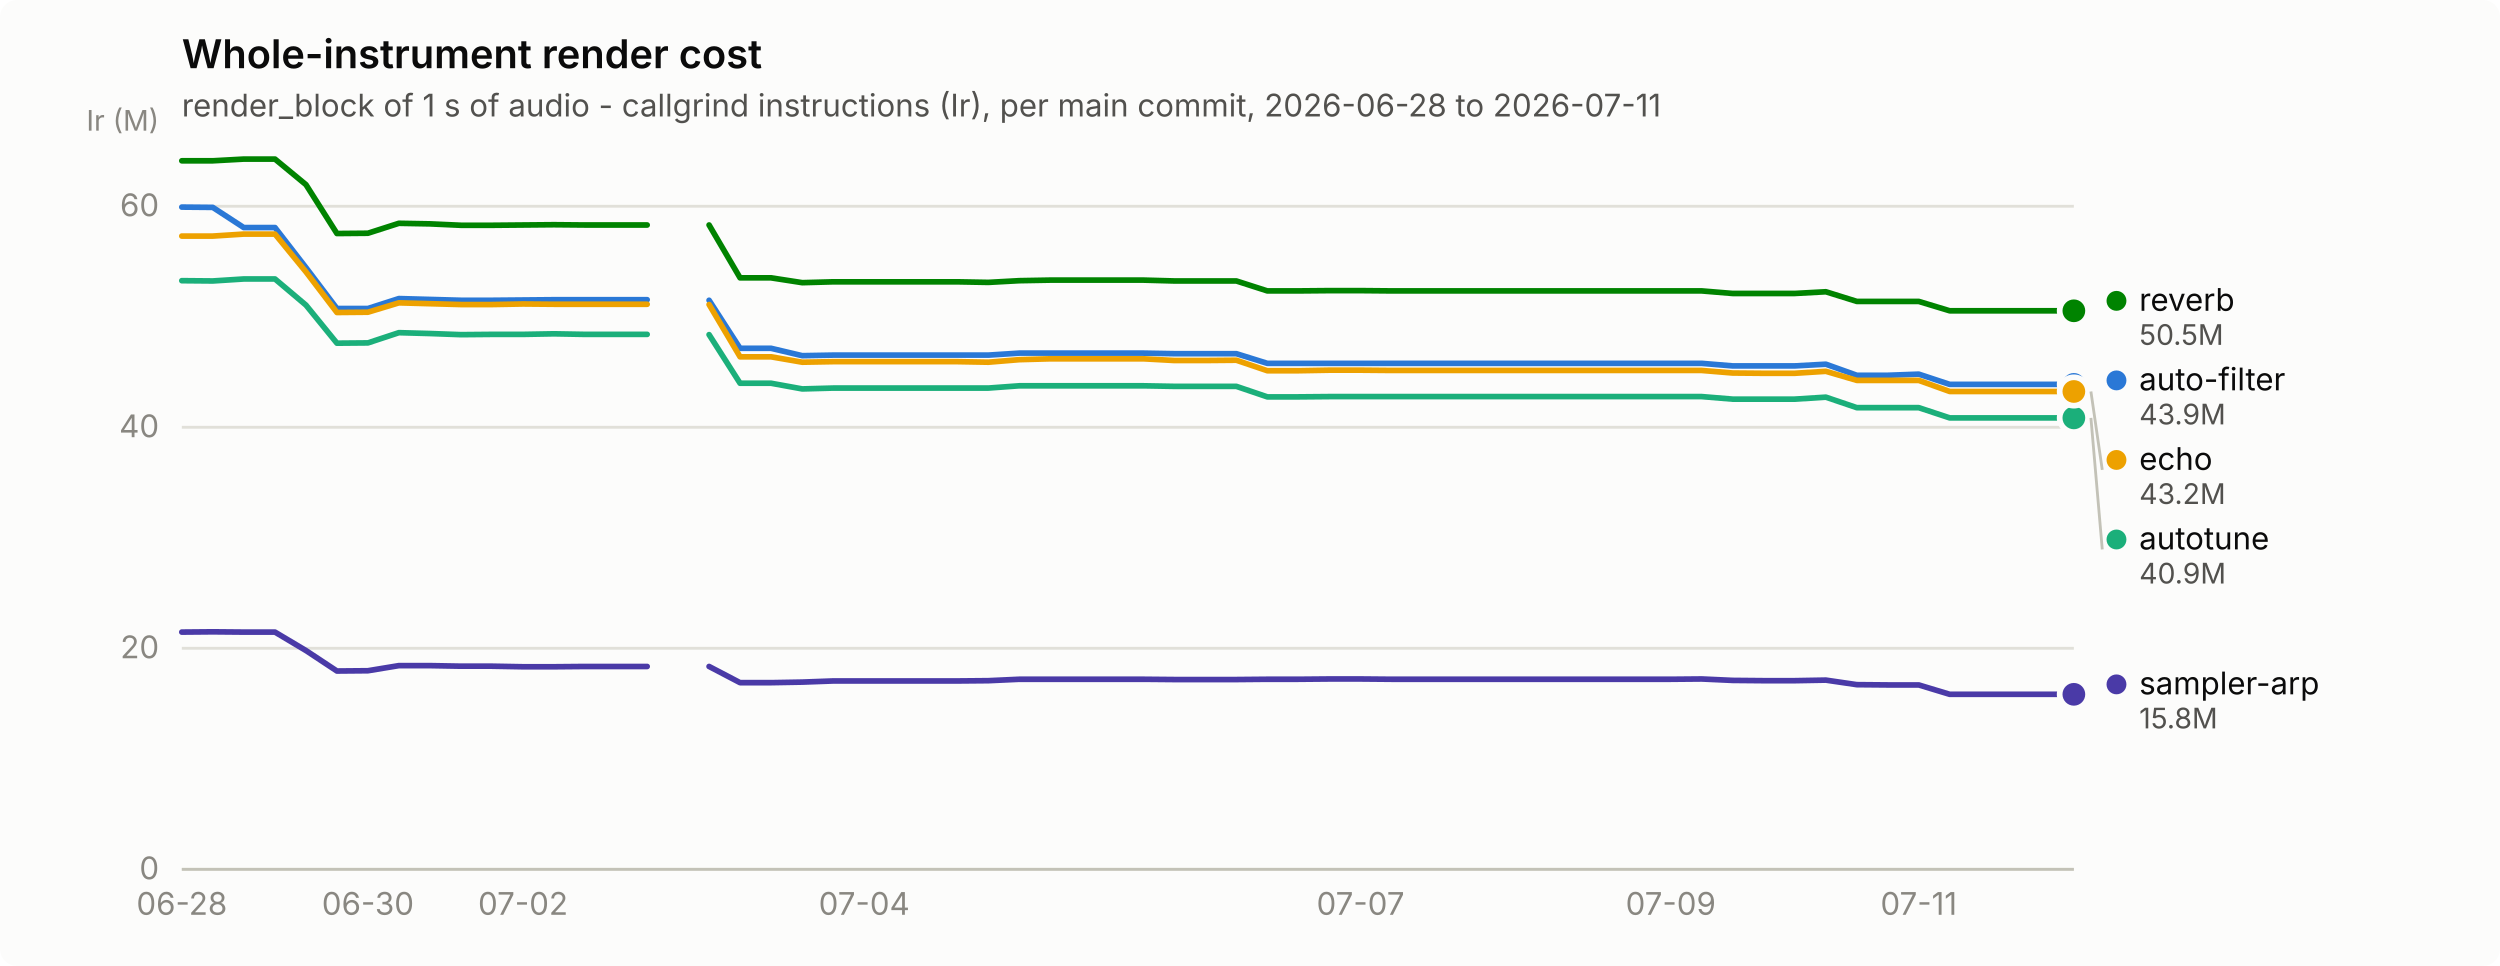
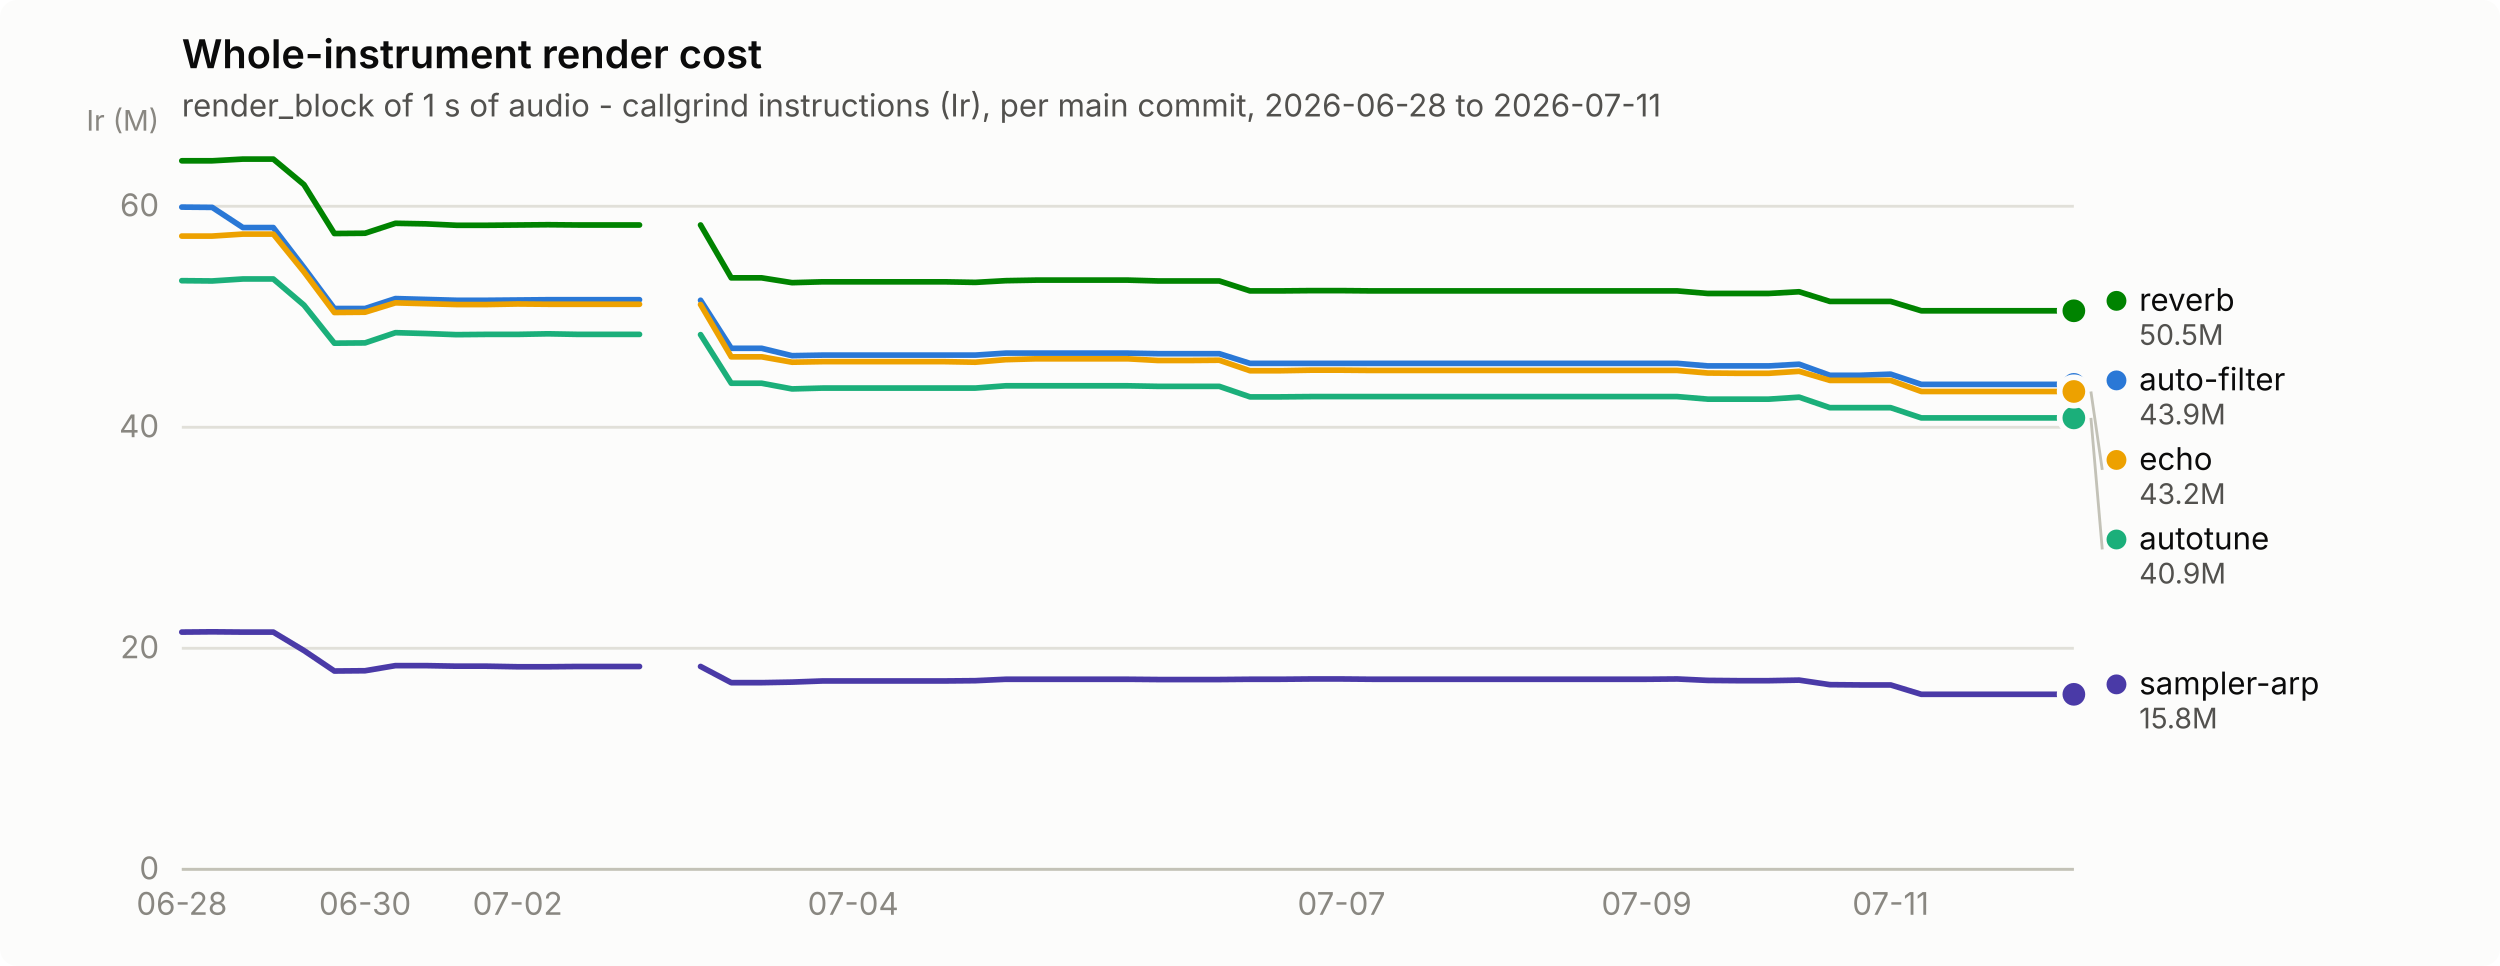
<svg xmlns="http://www.w3.org/2000/svg" width="880" height="340" viewBox="0 0 880 340" role="img" aria-label="Whole-instrument render cost">
  <rect width="880" height="340" rx="6" fill="#fcfcfb" />
  <text x="64" y="24" font-family="system-ui, -apple-system, &quot;Segoe UI&quot;, sans-serif" font-size="14" font-weight="600" fill="#0b0b0b">Whole-instrument render cost</text>
  <text x="64" y="41" font-family="system-ui, -apple-system, &quot;Segoe UI&quot;, sans-serif" font-size="11" fill="#52514e">render_block of 1 s of audio - callgrind instructions (Ir), per main commit, 2026-06-28 to 2026-07-11</text>
  <line x1="64" y1="306.0" x2="730" y2="306.0" stroke="#e1e0d9" stroke-width="1" />
  <text x="56" y="309.5" text-anchor="end" font-family="system-ui, -apple-system, &quot;Segoe UI&quot;, sans-serif" font-size="11" style="font-variant-numeric: tabular-nums" fill="#898781">0</text>
  <line x1="64" y1="228.2" x2="730" y2="228.2" stroke="#e1e0d9" stroke-width="1" />
  <text x="56" y="231.7" text-anchor="end" font-family="system-ui, -apple-system, &quot;Segoe UI&quot;, sans-serif" font-size="11" style="font-variant-numeric: tabular-nums" fill="#898781">20</text>
  <line x1="64" y1="150.4" x2="730" y2="150.4" stroke="#e1e0d9" stroke-width="1" />
  <text x="56" y="153.9" text-anchor="end" font-family="system-ui, -apple-system, &quot;Segoe UI&quot;, sans-serif" font-size="11" style="font-variant-numeric: tabular-nums" fill="#898781">40</text>
  <line x1="64" y1="72.6" x2="730" y2="72.6" stroke="#e1e0d9" stroke-width="1" />
  <text x="56" y="76.1" text-anchor="end" font-family="system-ui, -apple-system, &quot;Segoe UI&quot;, sans-serif" font-size="11" style="font-variant-numeric: tabular-nums" fill="#898781">60</text>
  <text x="56" y="46" text-anchor="end" font-family="system-ui, -apple-system, &quot;Segoe UI&quot;, sans-serif" font-size="10" fill="#898781">Ir (M)</text>
  <line x1="64" y1="306" x2="730" y2="306" stroke="#c3c2b7" stroke-width="1" />
  <text x="64.0" y="322" text-anchor="middle" font-family="system-ui, -apple-system, &quot;Segoe UI&quot;, sans-serif" font-size="11" style="font-variant-numeric: tabular-nums" fill="#898781">06-28</text>
-   <text x="129.5" y="322" text-anchor="middle" font-family="system-ui, -apple-system, &quot;Segoe UI&quot;, sans-serif" font-size="11" style="font-variant-numeric: tabular-nums" fill="#898781">06-30</text>
-   <text x="184.1" y="322" text-anchor="middle" font-family="system-ui, -apple-system, &quot;Segoe UI&quot;, sans-serif" font-size="11" style="font-variant-numeric: tabular-nums" fill="#898781">07-02</text>
-   <text x="304.2" y="322" text-anchor="middle" font-family="system-ui, -apple-system, &quot;Segoe UI&quot;, sans-serif" font-size="11" style="font-variant-numeric: tabular-nums" fill="#898781">07-04</text>
-   <text x="478.9" y="322" text-anchor="middle" font-family="system-ui, -apple-system, &quot;Segoe UI&quot;, sans-serif" font-size="11" style="font-variant-numeric: tabular-nums" fill="#898781">07-07</text>
-   <text x="588.1" y="322" text-anchor="middle" font-family="system-ui, -apple-system, &quot;Segoe UI&quot;, sans-serif" font-size="11" style="font-variant-numeric: tabular-nums" fill="#898781">07-09</text>
-   <text x="675.4" y="322" text-anchor="middle" font-family="system-ui, -apple-system, &quot;Segoe UI&quot;, sans-serif" font-size="11" style="font-variant-numeric: tabular-nums" fill="#898781">07-11</text>
-   <path d="M64.0,72.9 L74.9,73.0 L85.8,80.1 L96.8,80.1 L107.7,94.2 L118.6,108.6 L129.5,108.6 L140.4,105.1 L151.3,105.4 L162.3,105.7 L173.2,105.7 L184.1,105.6 L195.0,105.5 L205.9,105.5 L216.9,105.5 L227.8,105.5" fill="none" stroke="#2a78d6" stroke-width="2" stroke-linejoin="round" stroke-linecap="round" />
-   <path d="M249.6,105.7 L260.5,122.6 L271.4,122.6 L282.4,125.2 L293.3,125.0 L304.2,125.0 L315.1,125.0 L326.0,125.0 L337.0,125.0 L347.9,125.0 L358.8,124.3 L369.7,124.3 L380.6,124.3 L391.5,124.3 L402.5,124.3 L413.4,124.5 L424.3,124.5 L435.2,124.5 L446.1,127.9 L457.0,127.9 L468.0,127.9 L478.9,127.9 L489.8,127.9 L500.7,127.9 L511.6,127.9 L522.6,127.9 L533.5,127.9 L544.4,127.9 L555.3,127.9 L566.2,127.9 L577.1,127.9 L588.1,127.9 L599.0,127.9 L609.9,128.8 L620.8,128.8 L631.7,128.8 L642.7,128.2 L653.6,132.1 L664.5,132.1 L675.4,131.7 L686.3,135.3 L697.2,135.3 L708.2,135.3 L719.1,135.3 L730.0,135.3" fill="none" stroke="#2a78d6" stroke-width="2" stroke-linejoin="round" stroke-linecap="round" />
+   <text x="128.5" y="322" text-anchor="middle" font-family="system-ui, -apple-system, &quot;Segoe UI&quot;, sans-serif" font-size="11" style="font-variant-numeric: tabular-nums" fill="#898781">06-30</text>
+   <text x="182.2" y="322" text-anchor="middle" font-family="system-ui, -apple-system, &quot;Segoe UI&quot;, sans-serif" font-size="11" style="font-variant-numeric: tabular-nums" fill="#898781">07-02</text>
+   <text x="300.3" y="322" text-anchor="middle" font-family="system-ui, -apple-system, &quot;Segoe UI&quot;, sans-serif" font-size="11" style="font-variant-numeric: tabular-nums" fill="#898781">07-04</text>
+   <text x="472.2" y="322" text-anchor="middle" font-family="system-ui, -apple-system, &quot;Segoe UI&quot;, sans-serif" font-size="11" style="font-variant-numeric: tabular-nums" fill="#898781">07-07</text>
+   <text x="579.6" y="322" text-anchor="middle" font-family="system-ui, -apple-system, &quot;Segoe UI&quot;, sans-serif" font-size="11" style="font-variant-numeric: tabular-nums" fill="#898781">07-09</text>
+   <text x="665.5" y="322" text-anchor="middle" font-family="system-ui, -apple-system, &quot;Segoe UI&quot;, sans-serif" font-size="11" style="font-variant-numeric: tabular-nums" fill="#898781">07-11</text>
+   <path d="M64.0,72.9 L74.7,73.0 L85.5,80.1 L96.2,80.1 L107.0,94.2 L117.7,108.6 L128.5,108.6 L139.2,105.1 L149.9,105.4 L160.7,105.7 L171.4,105.7 L182.2,105.6 L192.9,105.5 L203.6,105.5 L214.4,105.5 L225.1,105.5" fill="none" stroke="#2a78d6" stroke-width="2" stroke-linejoin="round" stroke-linecap="round" />
+   <path d="M246.6,105.7 L257.4,122.6 L268.1,122.6 L278.8,125.2 L289.6,125.0 L300.3,125.0 L311.1,125.0 L321.8,125.0 L332.5,125.0 L343.3,125.0 L354.0,124.3 L364.8,124.3 L375.5,124.3 L386.3,124.3 L397.0,124.3 L407.7,124.5 L418.5,124.5 L429.2,124.5 L440.0,127.9 L450.7,127.9 L461.5,127.9 L472.2,127.9 L482.9,127.9 L493.7,127.9 L504.4,127.9 L515.2,127.9 L525.9,127.9 L536.6,127.9 L547.4,127.9 L558.1,127.9 L568.9,127.9 L579.6,127.9 L590.4,127.9 L601.1,128.8 L611.8,128.8 L622.6,128.8 L633.3,128.2 L644.1,132.1 L654.8,132.1 L665.5,131.7 L676.3,135.3 L687.0,135.3 L697.8,135.3 L708.5,135.3 L719.3,135.3 L730.0,135.3" fill="none" stroke="#2a78d6" stroke-width="2" stroke-linejoin="round" stroke-linecap="round" />
  <circle cx="730.0" cy="135.3" r="6" fill="#fcfcfb" />
  <circle cx="730.0" cy="135.3" r="4" fill="#2a78d6" />
-   <path d="M64.0,98.8 L74.9,98.9 L85.8,98.2 L96.8,98.2 L107.7,107.4 L118.6,120.8 L129.5,120.7 L140.4,117.1 L151.3,117.4 L162.3,117.8 L173.2,117.7 L184.1,117.7 L195.0,117.5 L205.9,117.7 L216.9,117.7 L227.8,117.7" fill="none" stroke="#1baf7a" stroke-width="2" stroke-linejoin="round" stroke-linecap="round" />
-   <path d="M249.6,117.8 L260.5,134.9 L271.4,134.9 L282.4,136.9 L293.3,136.6 L304.2,136.6 L315.1,136.6 L326.0,136.6 L337.0,136.6 L347.9,136.6 L358.8,135.8 L369.7,135.8 L380.6,135.8 L391.5,135.8 L402.5,135.8 L413.4,136.0 L424.3,136.0 L435.2,136.0 L446.1,139.7 L457.0,139.7 L468.0,139.6 L478.9,139.6 L489.8,139.6 L500.7,139.6 L511.6,139.6 L522.6,139.6 L533.5,139.6 L544.4,139.6 L555.3,139.6 L566.2,139.6 L577.1,139.6 L588.1,139.6 L599.0,139.6 L609.9,140.5 L620.8,140.5 L631.7,140.5 L642.7,139.8 L653.6,143.5 L664.5,143.5 L675.4,143.5 L686.3,147.1 L697.2,147.1 L708.2,147.1 L719.1,147.1 L730.0,147.1" fill="none" stroke="#1baf7a" stroke-width="2" stroke-linejoin="round" stroke-linecap="round" />
+   <path d="M64.0,98.8 L74.7,98.9 L85.5,98.2 L96.2,98.2 L107.0,107.4 L117.7,120.8 L128.5,120.7 L139.2,117.1 L149.9,117.4 L160.7,117.8 L171.4,117.7 L182.2,117.7 L192.9,117.5 L203.6,117.7 L214.4,117.7 L225.1,117.7" fill="none" stroke="#1baf7a" stroke-width="2" stroke-linejoin="round" stroke-linecap="round" />
+   <path d="M246.6,117.8 L257.4,134.9 L268.1,134.9 L278.8,136.9 L289.6,136.6 L300.3,136.6 L311.1,136.6 L321.8,136.6 L332.5,136.6 L343.3,136.6 L354.0,135.8 L364.8,135.8 L375.5,135.8 L386.3,135.8 L397.0,135.8 L407.7,136.0 L418.5,136.0 L429.2,136.0 L440.0,139.7 L450.7,139.7 L461.5,139.6 L472.2,139.6 L482.9,139.6 L493.7,139.6 L504.4,139.6 L515.2,139.6 L525.9,139.6 L536.6,139.6 L547.4,139.6 L558.1,139.6 L568.9,139.6 L579.6,139.6 L590.4,139.6 L601.1,140.5 L611.8,140.5 L622.6,140.5 L633.3,139.8 L644.1,143.5 L654.8,143.5 L665.5,143.5 L676.3,147.1 L687.0,147.1 L697.8,147.1 L708.5,147.1 L719.3,147.1 L730.0,147.1" fill="none" stroke="#1baf7a" stroke-width="2" stroke-linejoin="round" stroke-linecap="round" />
  <circle cx="730.0" cy="147.1" r="6" fill="#fcfcfb" />
  <circle cx="730.0" cy="147.1" r="4" fill="#1baf7a" />
-   <path d="M64.0,83.1 L74.9,83.1 L85.8,82.4 L96.8,82.4 L107.7,95.7 L118.6,110.0 L129.5,109.9 L140.4,106.6 L151.3,106.9 L162.3,107.2 L173.2,107.2 L184.1,107.0 L195.0,107.1 L205.9,107.1 L216.9,107.1 L227.8,107.1" fill="none" stroke="#eda100" stroke-width="2" stroke-linejoin="round" stroke-linecap="round" />
-   <path d="M249.6,107.2 L260.5,125.6 L271.4,125.6 L282.4,127.5 L293.3,127.3 L304.2,127.3 L315.1,127.3 L326.0,127.3 L337.0,127.3 L347.9,127.5 L358.8,126.6 L369.7,126.3 L380.6,126.3 L391.5,126.3 L402.5,126.3 L413.4,126.9 L424.3,126.9 L435.2,126.8 L446.1,130.5 L457.0,130.5 L468.0,130.3 L478.9,130.3 L489.8,130.4 L500.7,130.4 L511.6,130.4 L522.6,130.4 L533.5,130.4 L544.4,130.4 L555.3,130.4 L566.2,130.4 L577.1,130.4 L588.1,130.4 L599.0,130.4 L609.9,131.3 L620.8,131.4 L631.7,131.4 L642.7,130.7 L653.6,133.9 L664.5,133.9 L675.4,133.9 L686.3,137.8 L697.2,137.8 L708.2,137.8 L719.1,137.8 L730.0,137.8" fill="none" stroke="#eda100" stroke-width="2" stroke-linejoin="round" stroke-linecap="round" />
+   <path d="M64.0,83.1 L74.7,83.1 L85.5,82.4 L96.2,82.4 L107.0,95.7 L117.7,110.0 L128.5,109.9 L139.2,106.6 L149.9,106.9 L160.7,107.2 L171.4,107.2 L182.2,107.0 L192.9,107.1 L203.6,107.1 L214.4,107.1 L225.1,107.1" fill="none" stroke="#eda100" stroke-width="2" stroke-linejoin="round" stroke-linecap="round" />
+   <path d="M246.6,107.2 L257.4,125.6 L268.1,125.6 L278.8,127.5 L289.6,127.3 L300.3,127.3 L311.1,127.3 L321.8,127.3 L332.5,127.3 L343.3,127.5 L354.0,126.6 L364.8,126.3 L375.5,126.3 L386.3,126.3 L397.0,126.3 L407.7,126.9 L418.5,126.9 L429.2,126.8 L440.0,130.5 L450.7,130.5 L461.5,130.3 L472.2,130.3 L482.9,130.4 L493.7,130.4 L504.4,130.4 L515.2,130.4 L525.9,130.4 L536.6,130.4 L547.4,130.4 L558.1,130.4 L568.9,130.4 L579.6,130.4 L590.4,130.4 L601.1,131.3 L611.8,131.4 L622.6,131.4 L633.3,130.7 L644.1,133.9 L654.8,133.9 L665.5,133.9 L676.3,137.8 L687.0,137.8 L697.8,137.8 L708.5,137.8 L719.3,137.8 L730.0,137.8" fill="none" stroke="#eda100" stroke-width="2" stroke-linejoin="round" stroke-linecap="round" />
  <circle cx="730.0" cy="137.8" r="6" fill="#fcfcfb" />
  <circle cx="730.0" cy="137.8" r="4" fill="#eda100" />
-   <path d="M64.0,56.6 L74.9,56.6 L85.8,56.0 L96.8,56.0 L107.7,65.0 L118.6,82.2 L129.5,82.1 L140.4,78.6 L151.3,78.8 L162.3,79.3 L173.2,79.3 L184.1,79.2 L195.0,79.1 L205.9,79.2 L216.9,79.2 L227.8,79.2" fill="none" stroke="#008300" stroke-width="2" stroke-linejoin="round" stroke-linecap="round" />
-   <path d="M249.6,79.2 L260.5,97.8 L271.4,97.8 L282.4,99.5 L293.3,99.2 L304.2,99.2 L315.1,99.2 L326.0,99.2 L337.0,99.2 L347.9,99.4 L358.8,98.8 L369.7,98.6 L380.6,98.6 L391.5,98.6 L402.5,98.6 L413.4,98.9 L424.3,98.9 L435.2,98.9 L446.1,102.4 L457.0,102.4 L468.0,102.3 L478.9,102.3 L489.8,102.4 L500.7,102.4 L511.6,102.4 L522.6,102.4 L533.5,102.4 L544.4,102.4 L555.3,102.4 L566.2,102.4 L577.1,102.4 L588.1,102.4 L599.0,102.4 L609.9,103.3 L620.8,103.3 L631.7,103.3 L642.7,102.7 L653.6,106.1 L664.5,106.1 L675.4,106.1 L686.3,109.4 L697.2,109.4 L708.2,109.4 L719.1,109.4 L730.0,109.4" fill="none" stroke="#008300" stroke-width="2" stroke-linejoin="round" stroke-linecap="round" />
+   <path d="M64.0,56.6 L74.7,56.6 L85.5,56.0 L96.2,56.0 L107.0,65.0 L117.7,82.2 L128.5,82.1 L139.2,78.6 L149.9,78.8 L160.7,79.3 L171.4,79.3 L182.2,79.2 L192.9,79.1 L203.6,79.2 L214.4,79.2 L225.1,79.2" fill="none" stroke="#008300" stroke-width="2" stroke-linejoin="round" stroke-linecap="round" />
+   <path d="M246.6,79.2 L257.4,97.8 L268.1,97.8 L278.8,99.5 L289.6,99.2 L300.3,99.2 L311.1,99.2 L321.8,99.2 L332.5,99.2 L343.3,99.4 L354.0,98.8 L364.8,98.6 L375.5,98.6 L386.3,98.6 L397.0,98.6 L407.7,98.9 L418.5,98.9 L429.2,98.9 L440.0,102.4 L450.7,102.4 L461.5,102.3 L472.2,102.3 L482.9,102.4 L493.7,102.4 L504.4,102.4 L515.2,102.4 L525.9,102.4 L536.6,102.4 L547.4,102.4 L558.1,102.4 L568.9,102.4 L579.6,102.4 L590.4,102.4 L601.1,103.3 L611.8,103.3 L622.6,103.3 L633.3,102.7 L644.1,106.1 L654.8,106.1 L665.5,106.1 L676.3,109.4 L687.0,109.4 L697.8,109.4 L708.5,109.4 L719.3,109.4 L730.0,109.4" fill="none" stroke="#008300" stroke-width="2" stroke-linejoin="round" stroke-linecap="round" />
  <circle cx="730.0" cy="109.4" r="6" fill="#fcfcfb" />
  <circle cx="730.0" cy="109.4" r="4" fill="#008300" />
-   <path d="M64.0,222.5 L74.9,222.4 L85.8,222.5 L96.8,222.5 L107.7,229.0 L118.6,236.2 L129.5,236.1 L140.4,234.3 L151.3,234.3 L162.3,234.5 L173.2,234.5 L184.1,234.7 L195.0,234.7 L205.9,234.6 L216.9,234.6 L227.8,234.6" fill="none" stroke="#4a3aa7" stroke-width="2" stroke-linejoin="round" stroke-linecap="round" />
-   <path d="M249.6,234.6 L260.5,240.3 L271.4,240.3 L282.4,240.1 L293.3,239.7 L304.2,239.7 L315.1,239.7 L326.0,239.7 L337.0,239.7 L347.9,239.6 L358.8,239.1 L369.7,239.1 L380.6,239.1 L391.5,239.1 L402.5,239.1 L413.4,239.2 L424.3,239.2 L435.2,239.2 L446.1,239.1 L457.0,239.1 L468.0,239.0 L478.9,239.0 L489.8,239.1 L500.7,239.1 L511.6,239.1 L522.6,239.1 L533.5,239.1 L544.4,239.1 L555.3,239.1 L566.2,239.1 L577.1,239.1 L588.1,239.1 L599.0,239.0 L609.9,239.5 L620.8,239.6 L631.7,239.6 L642.7,239.4 L653.6,241.0 L664.5,241.1 L675.4,241.1 L686.3,244.4 L697.2,244.4 L708.2,244.4 L719.1,244.4 L730.0,244.4" fill="none" stroke="#4a3aa7" stroke-width="2" stroke-linejoin="round" stroke-linecap="round" />
+   <path d="M64.0,222.5 L74.7,222.4 L85.5,222.5 L96.2,222.5 L107.0,229.0 L117.7,236.2 L128.5,236.1 L139.2,234.3 L149.9,234.3 L160.7,234.5 L171.4,234.5 L182.2,234.7 L192.9,234.7 L203.6,234.6 L214.4,234.6 L225.1,234.6" fill="none" stroke="#4a3aa7" stroke-width="2" stroke-linejoin="round" stroke-linecap="round" />
+   <path d="M246.6,234.6 L257.4,240.3 L268.1,240.3 L278.8,240.1 L289.6,239.7 L300.3,239.7 L311.1,239.7 L321.8,239.7 L332.5,239.7 L343.3,239.6 L354.0,239.1 L364.8,239.1 L375.5,239.1 L386.3,239.1 L397.0,239.1 L407.7,239.2 L418.5,239.2 L429.2,239.2 L440.0,239.1 L450.7,239.1 L461.5,239.0 L472.2,239.0 L482.9,239.1 L493.7,239.1 L504.4,239.1 L515.2,239.1 L525.9,239.1 L536.6,239.1 L547.4,239.1 L558.1,239.1 L568.9,239.1 L579.6,239.1 L590.4,239.0 L601.1,239.5 L611.8,239.6 L622.6,239.6 L633.3,239.4 L644.1,241.0 L654.8,241.1 L665.5,241.1 L676.3,244.4 L687.0,244.4 L697.8,244.4 L708.5,244.4 L719.3,244.4 L730.0,244.4" fill="none" stroke="#4a3aa7" stroke-width="2" stroke-linejoin="round" stroke-linecap="round" />
  <circle cx="730.0" cy="244.4" r="6" fill="#fcfcfb" />
  <circle cx="730.0" cy="244.4" r="4" fill="#4a3aa7" />
  <circle cx="745.0" cy="105.9" r="3.5" fill="#008300" />
  <text x="753.0" y="109.4" font-family="system-ui, -apple-system, &quot;Segoe UI&quot;, sans-serif" font-size="11" fill="#0b0b0b">reverb</text>
  <text x="753.0" y="121.4" font-family="system-ui, -apple-system, &quot;Segoe UI&quot;, sans-serif" font-size="10" style="font-variant-numeric: tabular-nums" fill="#52514e">50.5M</text>
  <circle cx="745.0" cy="133.9" r="3.5" fill="#2a78d6" />
  <text x="753.0" y="137.4" font-family="system-ui, -apple-system, &quot;Segoe UI&quot;, sans-serif" font-size="11" fill="#0b0b0b">auto-filter</text>
  <text x="753.0" y="149.4" font-family="system-ui, -apple-system, &quot;Segoe UI&quot;, sans-serif" font-size="10" style="font-variant-numeric: tabular-nums" fill="#52514e">43.9M</text>
  <line x1="736.0" y1="137.8" x2="740.0" y2="165.4" stroke="#c3c2b7" stroke-width="1" />
  <circle cx="745.0" cy="161.9" r="3.5" fill="#eda100" />
  <text x="753.0" y="165.4" font-family="system-ui, -apple-system, &quot;Segoe UI&quot;, sans-serif" font-size="11" fill="#0b0b0b">echo</text>
  <text x="753.0" y="177.4" font-family="system-ui, -apple-system, &quot;Segoe UI&quot;, sans-serif" font-size="10" style="font-variant-numeric: tabular-nums" fill="#52514e">43.2M</text>
  <line x1="736.0" y1="147.1" x2="740.0" y2="193.4" stroke="#c3c2b7" stroke-width="1" />
  <circle cx="745.0" cy="189.9" r="3.5" fill="#1baf7a" />
  <text x="753.0" y="193.4" font-family="system-ui, -apple-system, &quot;Segoe UI&quot;, sans-serif" font-size="11" fill="#0b0b0b">autotune</text>
  <text x="753.0" y="205.4" font-family="system-ui, -apple-system, &quot;Segoe UI&quot;, sans-serif" font-size="10" style="font-variant-numeric: tabular-nums" fill="#52514e">40.9M</text>
  <circle cx="745.0" cy="240.9" r="3.5" fill="#4a3aa7" />
  <text x="753.0" y="244.4" font-family="system-ui, -apple-system, &quot;Segoe UI&quot;, sans-serif" font-size="11" fill="#0b0b0b">sampler-arp</text>
  <text x="753.0" y="256.4" font-family="system-ui, -apple-system, &quot;Segoe UI&quot;, sans-serif" font-size="10" style="font-variant-numeric: tabular-nums" fill="#52514e">15.8M</text>
</svg>
